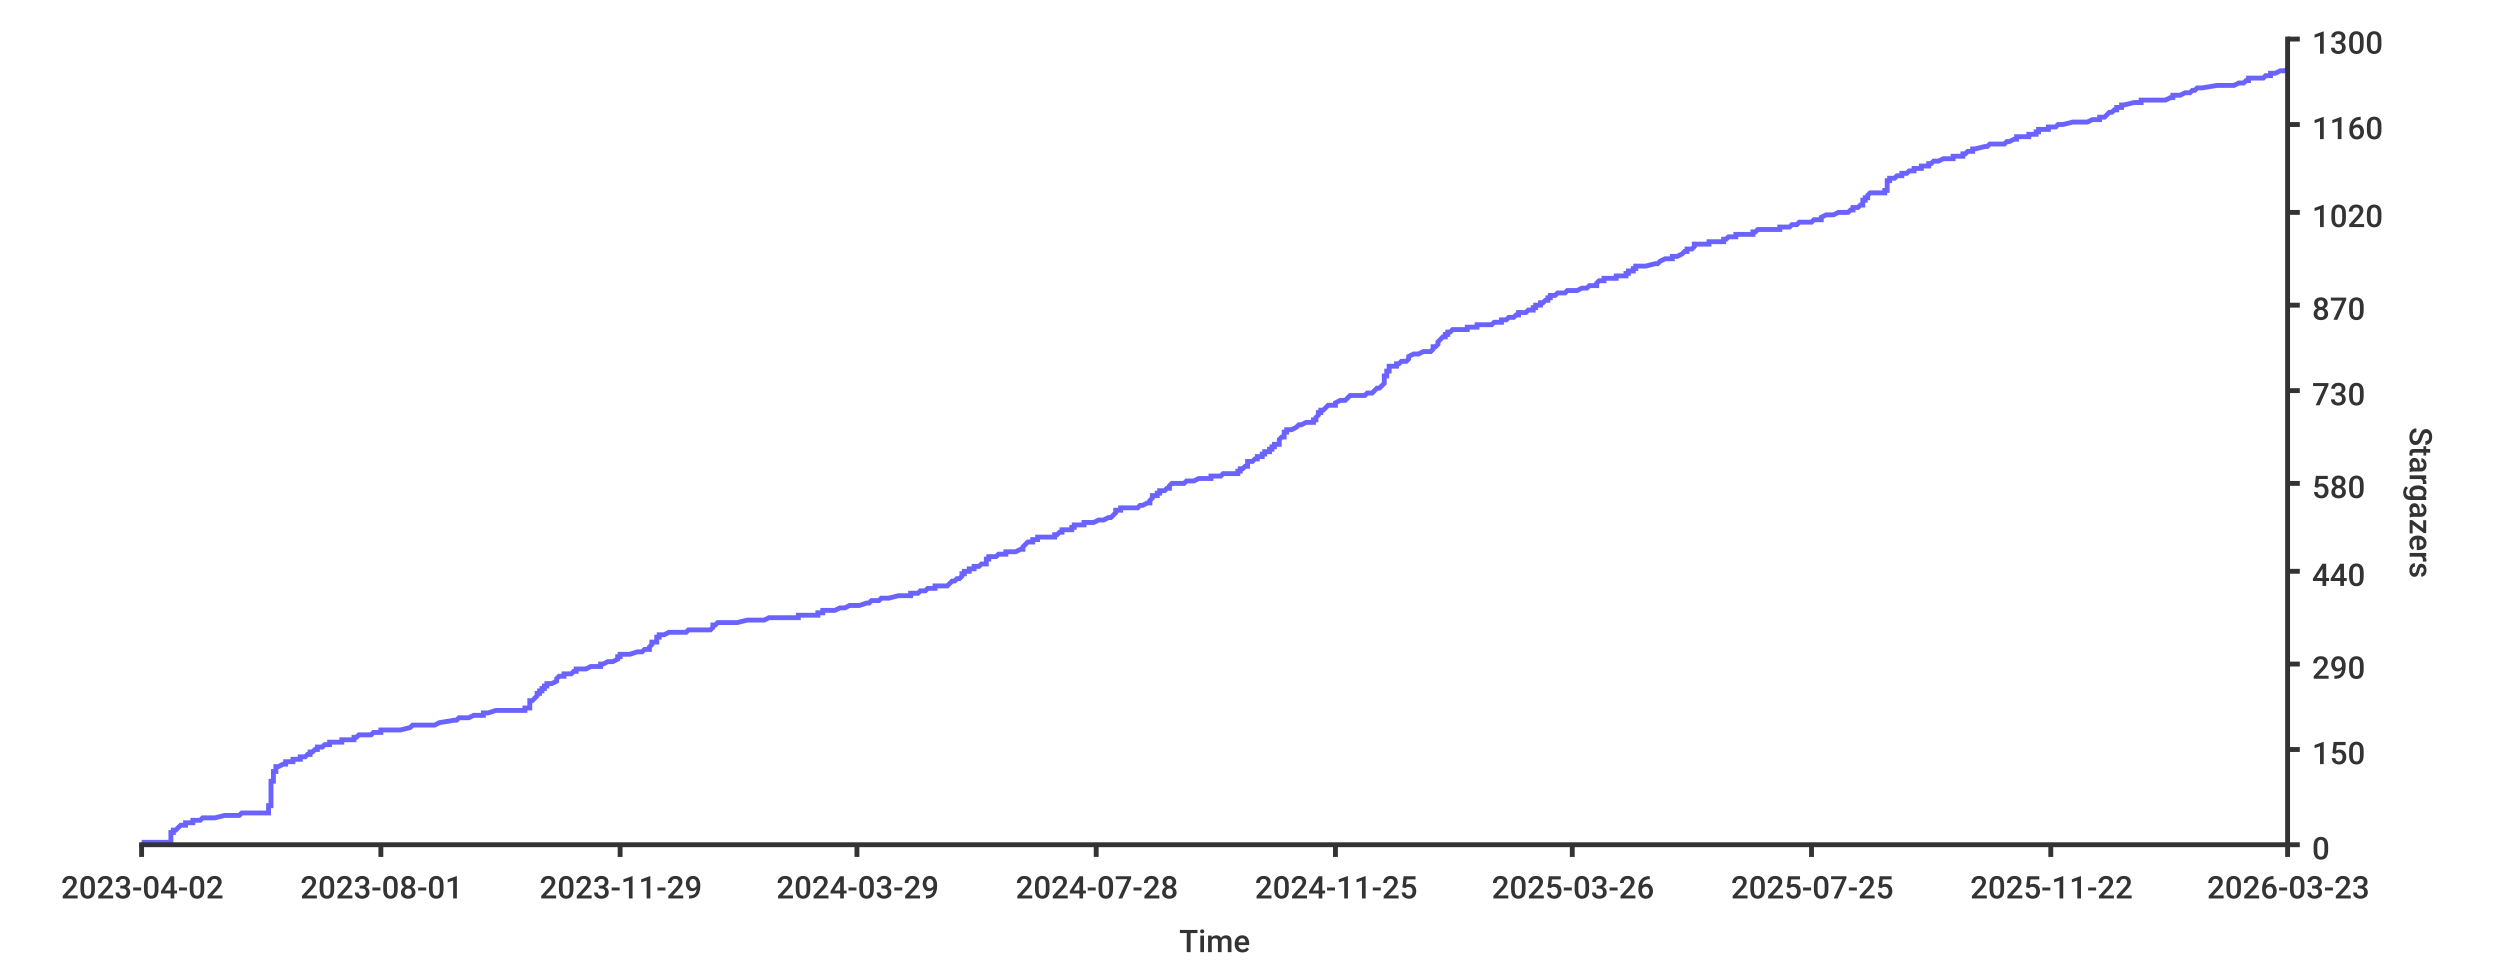
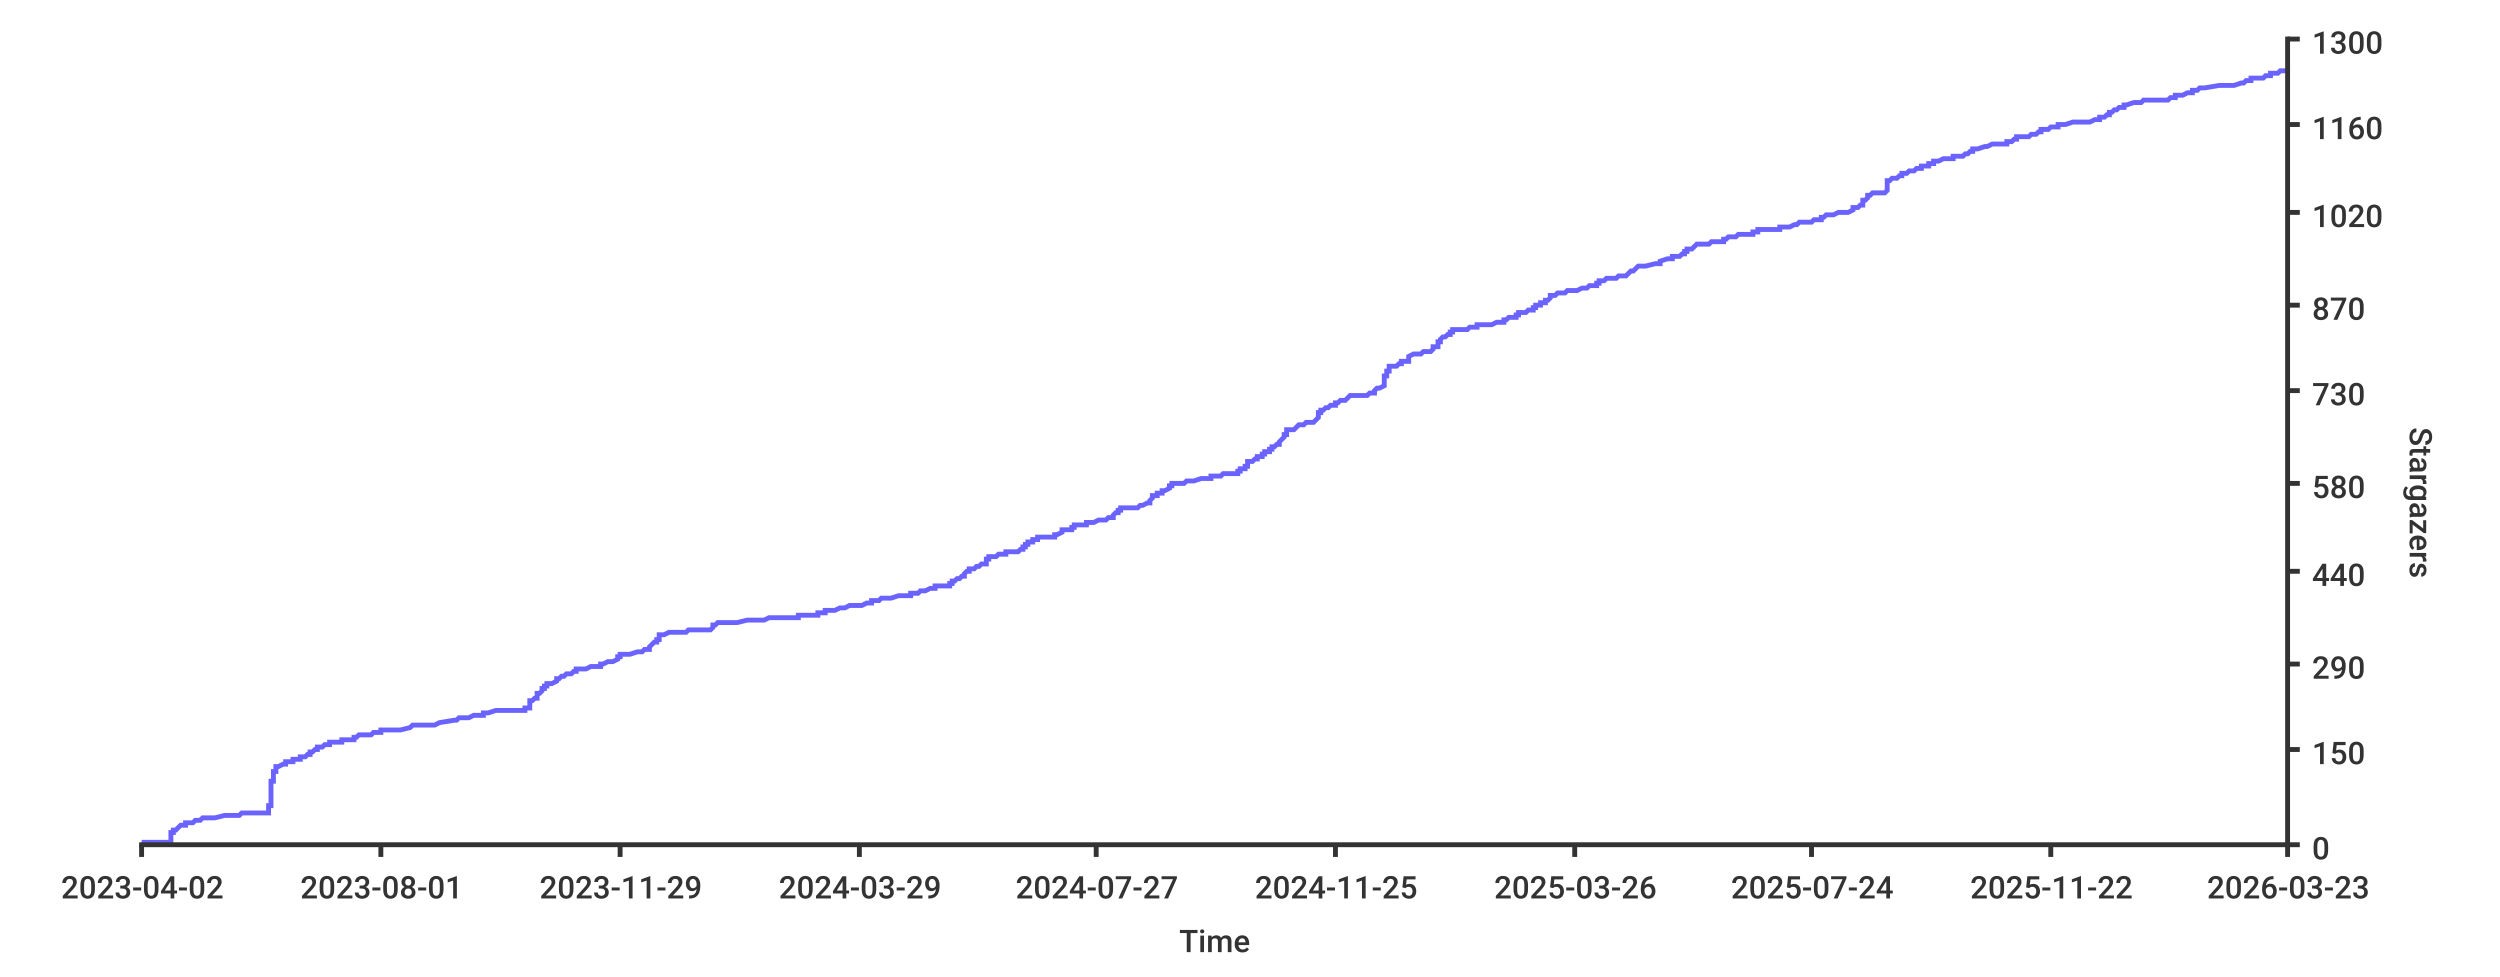
<svg xmlns="http://www.w3.org/2000/svg" width="1024px" height="400px">
  <style type="text/css">
path { fill: none; stroke: rgb(51,51,51); }
path.series { stroke: #6b63ff; }
rect.background { fill: rgb(255,255,255); stroke: none; }

text {
	stroke-width: 0;
	stroke: none;
	fill: rgba(51,51,51,1.0);
	font-size: 12.8px;
	font-family: 'Roboto Medium', sans-serif;
}
</style>
-   <rect y="0" width="1024px" height="400px" class="background" rx="8" x="0" />
-   <path stroke-width="2" class="series" d="M 58 345 L 60 345 L 70 345 L 70 344 L 70 344 L 70 344 L 70 344 L 70 343 L 70 343 L 70 343 L 70 343 L 70 342 L 70 342 L 70 342 L 70 342 L 70 341 L 70 341 L 71 341 L 71 341 L 71 340 L 72 340 L 72 340 L 72 340 L 73 339 L 73 339 L 73 339 L 73 339 L 74 338 L 75 338 L 75 338 L 76 338 L 76 337 L 79 337 L 79 337 L 79 337 L 79 336 L 80 336 L 81 336 L 82 336 L 83 335 L 84 335 L 87 335 L 88 335 L 92 334 L 93 334 L 96 334 L 98 334 L 99 333 L 109 333 L 109 333 L 110 333 L 110 332 L 110 332 L 110 332 L 110 332 L 110 331 L 110 331 L 110 331 L 110 331 L 110 330 L 110 330 L 110 330 L 111 330 L 111 329 L 111 329 L 111 329 L 111 328 L 111 328 L 111 328 L 111 328 L 111 327 L 111 327 L 111 327 L 111 327 L 111 326 L 111 326 L 111 326 L 111 326 L 111 325 L 111 325 L 111 325 L 111 325 L 111 324 L 111 324 L 111 324 L 111 324 L 111 323 L 111 323 L 111 323 L 111 323 L 111 322 L 111 322 L 111 322 L 111 322 L 111 321 L 111 321 L 111 321 L 111 321 L 111 320 L 112 320 L 112 320 L 112 320 L 112 319 L 112 319 L 112 319 L 112 319 L 112 318 L 112 318 L 112 318 L 112 318 L 112 317 L 112 317 L 112 317 L 112 317 L 112 316 L 112 316 L 112 316 L 113 316 L 113 315 L 113 315 L 113 315 L 113 315 L 113 314 L 113 314 L 114 314 L 114 314 L 116 313 L 116 313 L 116 313 L 117 313 L 117 312 L 118 312 L 120 312 L 120 311 L 121 311 L 122 311 L 123 311 L 123 310 L 123 310 L 125 310 L 125 310 L 126 309 L 126 309 L 127 309 L 127 309 L 127 308 L 127 308 L 128 308 L 128 308 L 129 307 L 129 307 L 129 307 L 130 307 L 130 306 L 130 306 L 131 306 L 132 306 L 133 305 L 134 305 L 134 305 L 135 305 L 135 304 L 135 304 L 136 304 L 140 304 L 140 303 L 141 303 L 145 303 L 145 303 L 145 302 L 145 302 L 145 302 L 146 302 L 147 301 L 147 301 L 148 301 L 152 301 L 153 300 L 154 300 L 156 300 L 156 300 L 156 299 L 157 299 L 160 299 L 164 299 L 168 298 L 168 298 L 168 298 L 168 298 L 169 297 L 175 297 L 177 297 L 178 297 L 180 296 L 180 296 L 180 296 L 186 295 L 186 295 L 187 295 L 187 295 L 188 294 L 190 294 L 191 294 L 192 294 L 194 293 L 197 293 L 197 293 L 198 293 L 198 292 L 198 292 L 198 292 L 200 292 L 203 291 L 211 291 L 214 291 L 215 291 L 215 290 L 217 290 L 217 290 L 217 290 L 217 289 L 217 289 L 217 289 L 217 289 L 217 288 L 217 288 L 217 288 L 217 288 L 217 287 L 217 287 L 218 287 L 218 287 L 219 286 L 219 286 L 219 286 L 219 286 L 220 285 L 220 285 L 220 285 L 220 285 L 220 284 L 220 284 L 220 284 L 221 284 L 221 283 L 222 283 L 222 283 L 222 283 L 222 282 L 222 282 L 223 282 L 223 282 L 223 281 L 223 281 L 224 281 L 224 281 L 224 280 L 225 280 L 225 280 L 226 280 L 228 279 L 228 279 L 228 279 L 228 278 L 228 278 L 228 278 L 228 278 L 229 277 L 230 277 L 231 277 L 231 277 L 231 276 L 233 276 L 234 276 L 234 276 L 235 275 L 235 275 L 236 275 L 236 275 L 236 274 L 239 274 L 240 274 L 240 274 L 242 273 L 243 273 L 245 273 L 246 273 L 246 272 L 247 272 L 247 272 L 247 272 L 249 271 L 250 271 L 251 271 L 251 271 L 253 270 L 253 270 L 253 270 L 253 270 L 253 269 L 253 269 L 254 269 L 254 269 L 254 268 L 254 268 L 255 268 L 258 268 L 261 267 L 261 267 L 261 267 L 263 267 L 264 266 L 265 266 L 265 266 L 266 266 L 266 265 L 266 265 L 266 265 L 266 265 L 267 264 L 267 264 L 267 264 L 267 264 L 267 263 L 269 263 L 269 263 L 269 262 L 269 262 L 269 262 L 269 262 L 269 261 L 269 261 L 270 261 L 270 261 L 270 260 L 270 260 L 270 260 L 272 260 L 274 259 L 274 259 L 274 259 L 281 259 L 282 258 L 284 258 L 285 258 L 291 258 L 292 257 L 292 257 L 292 257 L 292 257 L 292 256 L 292 256 L 292 256 L 293 256 L 294 255 L 299 255 L 300 255 L 302 255 L 306 254 L 309 254 L 311 254 L 313 254 L 315 253 L 315 253 L 321 253 L 327 253 L 327 252 L 331 252 L 331 252 L 335 252 L 335 251 L 337 251 L 337 251 L 337 251 L 337 250 L 339 250 L 340 250 L 342 250 L 344 249 L 344 249 L 345 249 L 346 249 L 348 248 L 350 248 L 350 248 L 352 248 L 355 247 L 355 247 L 355 247 L 356 247 L 357 246 L 358 246 L 360 246 L 361 245 L 363 245 L 364 245 L 364 245 L 368 244 L 368 244 L 370 244 L 373 244 L 373 243 L 376 243 L 376 243 L 376 243 L 377 242 L 378 242 L 379 242 L 379 242 L 380 241 L 382 241 L 383 241 L 383 241 L 383 240 L 388 240 L 388 240 L 388 240 L 389 239 L 389 239 L 389 239 L 389 239 L 390 238 L 390 238 L 391 238 L 391 238 L 392 237 L 393 237 L 393 237 L 393 237 L 394 236 L 394 236 L 394 236 L 394 236 L 394 235 L 395 235 L 395 235 L 395 235 L 395 234 L 396 234 L 397 234 L 397 234 L 397 233 L 398 233 L 398 233 L 399 233 L 399 232 L 399 232 L 400 232 L 401 232 L 402 231 L 402 231 L 402 231 L 404 231 L 404 230 L 404 230 L 404 230 L 404 229 L 404 229 L 404 229 L 405 229 L 405 228 L 405 228 L 407 228 L 408 228 L 409 227 L 409 227 L 411 227 L 412 227 L 412 226 L 413 226 L 415 226 L 416 226 L 418 225 L 418 225 L 418 225 L 419 225 L 419 224 L 419 224 L 419 224 L 419 224 L 420 223 L 420 223 L 420 223 L 420 223 L 421 222 L 422 222 L 422 222 L 423 222 L 423 221 L 424 221 L 425 221 L 425 221 L 425 220 L 426 220 L 427 220 L 432 220 L 432 219 L 432 219 L 432 219 L 433 219 L 434 218 L 435 218 L 435 218 L 435 218 L 435 217 L 436 217 L 438 217 L 439 217 L 439 216 L 439 216 L 440 216 L 440 216 L 440 215 L 440 215 L 442 215 L 444 215 L 444 214 L 447 214 L 447 214 L 448 214 L 450 213 L 451 213 L 452 213 L 454 212 L 455 212 L 455 212 L 455 212 L 456 211 L 456 211 L 456 211 L 456 211 L 457 210 L 457 210 L 457 210 L 457 210 L 457 209 L 457 209 L 458 209 L 459 209 L 459 208 L 462 208 L 462 208 L 466 208 L 467 207 L 467 207 L 468 207 L 468 207 L 470 206 L 471 206 L 471 206 L 471 206 L 471 205 L 471 205 L 471 205 L 471 205 L 472 204 L 472 204 L 472 204 L 472 204 L 472 203 L 473 203 L 473 203 L 474 203 L 474 202 L 474 202 L 475 202 L 475 202 L 475 201 L 475 201 L 476 201 L 477 201 L 478 200 L 479 200 L 479 200 L 479 200 L 479 199 L 479 199 L 479 199 L 479 199 L 480 198 L 482 198 L 483 198 L 485 198 L 486 197 L 487 197 L 489 197 L 491 196 L 492 196 L 493 196 L 496 196 L 496 195 L 496 195 L 499 195 L 500 195 L 501 194 L 501 194 L 501 194 L 507 194 L 507 193 L 507 193 L 508 193 L 508 193 L 508 192 L 509 192 L 509 192 L 509 192 L 510 191 L 510 191 L 510 191 L 511 191 L 511 190 L 511 190 L 511 190 L 511 190 L 511 189 L 511 189 L 512 189 L 513 189 L 514 188 L 514 188 L 514 188 L 515 188 L 515 187 L 516 187 L 516 187 L 517 187 L 517 186 L 517 186 L 517 186 L 518 186 L 518 185 L 519 185 L 519 185 L 520 185 L 520 184 L 520 184 L 521 184 L 521 184 L 521 183 L 521 183 L 521 183 L 522 183 L 522 182 L 522 182 L 523 182 L 524 182 L 524 181 L 524 181 L 524 181 L 524 181 L 524 180 L 524 180 L 524 180 L 525 179 L 525 179 L 526 179 L 526 179 L 526 178 L 526 178 L 526 178 L 526 178 L 526 177 L 527 177 L 527 177 L 527 177 L 527 176 L 527 176 L 529 176 L 529 176 L 531 175 L 531 175 L 531 175 L 531 175 L 532 174 L 533 174 L 533 174 L 533 174 L 535 173 L 537 173 L 537 173 L 538 173 L 538 172 L 538 172 L 539 172 L 539 172 L 539 171 L 539 171 L 539 171 L 539 171 L 540 170 L 540 170 L 540 170 L 540 170 L 540 169 L 540 169 L 540 169 L 541 169 L 541 168 L 541 168 L 541 168 L 542 168 L 543 167 L 543 167 L 543 167 L 543 167 L 544 166 L 544 166 L 545 166 L 547 166 L 547 165 L 547 165 L 547 165 L 547 165 L 549 164 L 550 164 L 551 164 L 552 163 L 552 163 L 552 163 L 552 163 L 553 162 L 556 162 L 558 162 L 559 162 L 560 161 L 561 161 L 562 161 L 562 161 L 563 160 L 563 160 L 563 160 L 563 160 L 564 159 L 564 159 L 564 159 L 565 159 L 566 158 L 566 158 L 566 158 L 566 158 L 567 157 L 567 157 L 567 157 L 567 157 L 567 156 L 567 156 L 567 156 L 567 156 L 567 155 L 567 155 L 567 155 L 567 155 L 567 154 L 567 154 L 567 154 L 568 154 L 568 153 L 568 153 L 568 153 L 568 153 L 568 152 L 568 152 L 568 152 L 569 152 L 569 151 L 569 151 L 569 151 L 569 151 L 569 150 L 570 150 L 571 150 L 572 150 L 572 149 L 572 149 L 573 149 L 573 149 L 574 148 L 574 148 L 576 148 L 576 148 L 577 147 L 577 147 L 577 147 L 577 146 L 577 146 L 577 146 L 577 146 L 579 145 L 579 145 L 579 145 L 581 145 L 583 144 L 584 144 L 585 144 L 586 144 L 587 143 L 587 143 L 587 143 L 587 143 L 587 142 L 588 142 L 588 142 L 588 142 L 589 141 L 589 141 L 589 141 L 589 141 L 589 140 L 589 140 L 589 140 L 589 140 L 590 139 L 590 139 L 590 139 L 590 139 L 591 138 L 592 138 L 592 138 L 592 138 L 592 137 L 592 137 L 593 137 L 593 137 L 593 136 L 593 136 L 594 136 L 594 136 L 595 135 L 598 135 L 599 135 L 601 135 L 601 134 L 602 134 L 604 134 L 605 134 L 605 133 L 607 133 L 611 133 L 611 133 L 612 132 L 614 132 L 615 132 L 615 132 L 615 131 L 617 131 L 617 131 L 618 130 L 618 130 L 619 130 L 620 130 L 621 129 L 621 129 L 621 129 L 622 129 L 622 128 L 622 128 L 625 128 L 625 128 L 626 127 L 627 127 L 627 127 L 628 127 L 628 126 L 629 126 L 629 126 L 629 126 L 629 125 L 630 125 L 631 125 L 631 125 L 631 124 L 632 124 L 632 124 L 632 124 L 633 123 L 634 123 L 634 123 L 634 123 L 634 122 L 635 122 L 635 122 L 635 122 L 635 121 L 635 121 L 635 121 L 637 121 L 638 120 L 639 120 L 641 120 L 641 120 L 642 119 L 643 119 L 644 119 L 646 119 L 648 118 L 648 118 L 649 118 L 650 118 L 651 117 L 653 117 L 654 117 L 654 117 L 654 116 L 654 116 L 654 116 L 654 116 L 655 115 L 656 115 L 657 115 L 657 115 L 657 114 L 657 114 L 662 114 L 662 113 L 663 113 L 664 113 L 666 113 L 666 112 L 667 112 L 667 112 L 667 112 L 667 111 L 668 111 L 669 111 L 669 111 L 669 110 L 669 110 L 670 110 L 670 110 L 670 109 L 672 109 L 674 109 L 674 109 L 678 108 L 678 108 L 678 108 L 679 108 L 680 107 L 680 107 L 680 107 L 680 107 L 682 106 L 683 106 L 685 106 L 685 106 L 685 105 L 685 105 L 686 105 L 687 105 L 689 104 L 689 104 L 689 104 L 689 104 L 690 103 L 690 103 L 690 103 L 691 103 L 691 102 L 691 102 L 692 102 L 693 102 L 694 101 L 694 101 L 694 101 L 694 101 L 694 100 L 695 100 L 697 100 L 700 100 L 700 99 L 703 99 L 704 99 L 706 99 L 706 98 L 707 98 L 707 98 L 708 97 L 708 97 L 709 97 L 711 97 L 711 96 L 714 96 L 718 96 L 718 96 L 718 95 L 718 95 L 718 95 L 719 95 L 720 94 L 720 94 L 726 94 L 729 94 L 729 93 L 729 93 L 731 93 L 733 93 L 734 92 L 735 92 L 735 92 L 736 92 L 737 91 L 741 91 L 741 91 L 742 91 L 743 90 L 745 90 L 746 90 L 746 90 L 746 89 L 746 89 L 746 89 L 746 89 L 748 88 L 750 88 L 750 88 L 751 88 L 753 87 L 755 87 L 757 87 L 757 87 L 758 86 L 759 86 L 759 86 L 759 86 L 759 85 L 759 85 L 759 85 L 761 85 L 762 84 L 762 84 L 762 84 L 763 84 L 763 83 L 763 83 L 763 83 L 763 83 L 763 82 L 763 82 L 764 82 L 764 82 L 764 81 L 764 81 L 765 81 L 765 80 L 765 80 L 765 80 L 765 80 L 766 79 L 770 79 L 771 79 L 772 79 L 772 78 L 772 78 L 773 78 L 773 78 L 773 77 L 773 77 L 773 77 L 773 77 L 773 76 L 773 76 L 773 76 L 773 76 L 773 75 L 773 75 L 773 75 L 773 75 L 773 74 L 774 74 L 774 74 L 774 74 L 774 73 L 775 73 L 775 73 L 776 73 L 777 72 L 778 72 L 778 72 L 779 72 L 779 71 L 780 71 L 780 71 L 781 71 L 782 70 L 783 70 L 784 70 L 784 70 L 784 69 L 785 69 L 785 69 L 787 69 L 787 68 L 788 68 L 789 68 L 790 68 L 790 67 L 790 67 L 791 67 L 791 67 L 792 66 L 793 66 L 793 66 L 794 66 L 796 65 L 799 65 L 800 65 L 800 64 L 804 64 L 804 64 L 804 64 L 804 63 L 805 63 L 805 63 L 805 63 L 806 62 L 807 62 L 808 62 L 808 62 L 808 61 L 808 61 L 809 61 L 809 61 L 813 60 L 813 60 L 813 60 L 814 60 L 815 59 L 816 59 L 821 59 L 821 59 L 822 58 L 822 58 L 823 58 L 823 58 L 825 57 L 825 57 L 826 57 L 826 57 L 826 56 L 826 56 L 829 56 L 831 56 L 831 55 L 833 55 L 834 55 L 834 55 L 834 54 L 834 54 L 835 54 L 835 54 L 835 53 L 837 53 L 837 53 L 839 53 L 839 52 L 839 52 L 839 52 L 842 52 L 843 51 L 844 51 L 844 51 L 845 51 L 849 50 L 851 50 L 855 50 L 855 50 L 857 49 L 859 49 L 859 49 L 860 49 L 860 48 L 862 48 L 862 48 L 863 47 L 863 47 L 863 47 L 863 47 L 864 46 L 865 46 L 865 46 L 865 46 L 866 45 L 866 45 L 867 45 L 867 45 L 867 44 L 868 44 L 868 44 L 869 44 L 869 43 L 869 43 L 870 43 L 870 43 L 874 42 L 874 42 L 874 42 L 877 42 L 877 41 L 880 41 L 886 41 L 887 41 L 889 40 L 890 40 L 890 40 L 890 40 L 890 39 L 892 39 L 893 39 L 893 39 L 895 38 L 896 38 L 897 38 L 897 38 L 898 37 L 898 37 L 898 37 L 899 37 L 900 36 L 902 36 L 902 36 L 902 36 L 908 35 L 912 35 L 912 35 L 915 35 L 917 34 L 917 34 L 918 34 L 919 34 L 920 33 L 920 33 L 921 33 L 921 33 L 921 32 L 925 32 L 927 32 L 928 31 L 928 31 L 929 31 L 930 31 L 930 30 L 930 30 L 930 30 L 932 30 L 934 29 L 935 29 L 936 29 L 936 29 L 937 28 L 937 28 L 937 28 L 937 28" />
+   <rect class="background" rx="8" x="0" y="0" width="1024px" height="400px" />
+   <path stroke-width="2" class="series" d="M 58 345 L 60 345 L 70 345 L 70 344 L 70 344 L 70 344 L 70 344 L 70 343 L 70 343 L 70 343 L 70 343 L 70 342 L 70 342 L 70 342 L 70 342 L 70 341 L 70 341 L 71 341 L 71 341 L 71 340 L 72 340 L 72 340 L 72 340 L 73 339 L 73 339 L 73 339 L 73 339 L 74 338 L 75 338 L 75 338 L 76 338 L 76 337 L 79 337 L 79 337 L 79 337 L 80 336 L 80 336 L 81 336 L 82 336 L 83 335 L 84 335 L 87 335 L 88 335 L 92 334 L 93 334 L 96 334 L 98 334 L 99 333 L 109 333 L 109 333 L 110 333 L 110 332 L 110 332 L 110 332 L 110 332 L 110 331 L 110 331 L 110 331 L 110 331 L 110 330 L 110 330 L 110 330 L 111 330 L 111 329 L 111 329 L 111 329 L 111 328 L 111 328 L 111 328 L 111 328 L 111 327 L 111 327 L 111 327 L 111 327 L 111 326 L 111 326 L 111 326 L 111 326 L 111 325 L 111 325 L 111 325 L 111 325 L 111 324 L 111 324 L 111 324 L 111 324 L 111 323 L 111 323 L 111 323 L 111 323 L 111 322 L 111 322 L 111 322 L 111 322 L 111 321 L 111 321 L 111 321 L 111 321 L 111 320 L 112 320 L 112 320 L 112 320 L 112 319 L 112 319 L 112 319 L 112 319 L 112 318 L 112 318 L 112 318 L 112 318 L 112 317 L 112 317 L 112 317 L 112 317 L 112 316 L 112 316 L 113 316 L 113 316 L 113 315 L 113 315 L 113 315 L 113 315 L 113 314 L 113 314 L 114 314 L 114 314 L 116 313 L 116 313 L 116 313 L 117 313 L 117 312 L 118 312 L 120 312 L 120 311 L 121 311 L 122 311 L 123 311 L 123 310 L 123 310 L 125 310 L 125 310 L 126 309 L 126 309 L 127 309 L 127 309 L 127 308 L 127 308 L 128 308 L 128 308 L 129 307 L 129 307 L 129 307 L 130 307 L 130 306 L 130 306 L 131 306 L 132 306 L 133 305 L 134 305 L 134 305 L 135 305 L 135 304 L 135 304 L 136 304 L 140 304 L 140 303 L 141 303 L 145 303 L 145 303 L 145 302 L 145 302 L 145 302 L 146 302 L 147 301 L 147 301 L 148 301 L 152 301 L 153 300 L 154 300 L 156 300 L 156 300 L 156 299 L 157 299 L 160 299 L 164 299 L 168 298 L 168 298 L 168 298 L 168 298 L 169 297 L 175 297 L 178 297 L 178 297 L 180 296 L 180 296 L 180 296 L 186 295 L 186 295 L 187 295 L 187 295 L 188 294 L 190 294 L 192 294 L 192 294 L 194 293 L 197 293 L 197 293 L 198 293 L 198 292 L 198 292 L 198 292 L 200 292 L 203 291 L 211 291 L 214 291 L 215 291 L 215 290 L 217 290 L 217 290 L 217 290 L 217 289 L 217 289 L 217 289 L 217 289 L 217 288 L 217 288 L 217 288 L 217 288 L 217 287 L 218 287 L 218 287 L 218 287 L 219 286 L 219 286 L 220 286 L 220 286 L 220 285 L 220 285 L 220 285 L 220 285 L 220 284 L 221 284 L 221 284 L 221 284 L 222 283 L 222 283 L 222 283 L 222 283 L 222 282 L 222 282 L 223 282 L 223 282 L 223 281 L 223 281 L 224 281 L 224 281 L 224 280 L 225 280 L 225 280 L 226 280 L 228 279 L 228 279 L 228 279 L 228 278 L 228 278 L 228 278 L 229 278 L 230 277 L 230 277 L 231 277 L 231 277 L 232 276 L 233 276 L 234 276 L 234 276 L 235 275 L 236 275 L 236 275 L 236 275 L 236 274 L 239 274 L 240 274 L 240 274 L 242 273 L 243 273 L 245 273 L 246 273 L 246 272 L 247 272 L 247 272 L 247 272 L 249 271 L 250 271 L 251 271 L 251 271 L 253 270 L 253 270 L 253 270 L 253 270 L 253 269 L 254 269 L 254 269 L 254 269 L 254 268 L 254 268 L 255 268 L 258 268 L 261 267 L 261 267 L 261 267 L 263 267 L 264 266 L 265 266 L 265 266 L 266 266 L 266 265 L 266 265 L 266 265 L 266 265 L 267 264 L 267 264 L 267 264 L 267 264 L 268 263 L 269 263 L 269 263 L 269 262 L 269 262 L 269 262 L 270 262 L 270 261 L 270 261 L 270 261 L 270 261 L 270 260 L 270 260 L 270 260 L 272 260 L 274 259 L 274 259 L 274 259 L 281 259 L 282 258 L 284 258 L 285 258 L 291 258 L 292 257 L 292 257 L 292 257 L 292 257 L 292 256 L 292 256 L 292 256 L 293 256 L 294 255 L 299 255 L 300 255 L 302 255 L 306 254 L 309 254 L 311 254 L 313 254 L 315 253 L 315 253 L 321 253 L 327 253 L 327 252 L 331 252 L 331 252 L 335 252 L 335 251 L 337 251 L 337 251 L 338 251 L 338 250 L 339 250 L 340 250 L 342 250 L 344 249 L 345 249 L 345 249 L 346 249 L 348 248 L 350 248 L 350 248 L 353 248 L 355 247 L 355 247 L 356 247 L 357 247 L 357 246 L 358 246 L 360 246 L 361 245 L 363 245 L 365 245 L 365 245 L 368 244 L 368 244 L 370 244 L 373 244 L 373 243 L 376 243 L 376 243 L 376 243 L 377 242 L 378 242 L 379 242 L 379 242 L 381 241 L 382 241 L 383 241 L 383 241 L 383 240 L 388 240 L 388 240 L 389 240 L 389 239 L 389 239 L 389 239 L 390 239 L 390 238 L 390 238 L 391 238 L 391 238 L 392 237 L 393 237 L 393 237 L 393 237 L 394 236 L 394 236 L 394 236 L 395 236 L 395 235 L 395 235 L 395 235 L 395 235 L 396 234 L 396 234 L 397 234 L 397 234 L 397 233 L 398 233 L 398 233 L 399 233 L 400 232 L 400 232 L 400 232 L 401 232 L 402 231 L 402 231 L 402 231 L 404 231 L 404 230 L 404 230 L 404 230 L 404 229 L 404 229 L 404 229 L 405 229 L 405 228 L 406 228 L 408 228 L 408 228 L 409 227 L 409 227 L 411 227 L 412 227 L 412 226 L 413 226 L 415 226 L 417 226 L 418 225 L 419 225 L 419 225 L 419 225 L 419 224 L 419 224 L 420 224 L 420 224 L 420 223 L 420 223 L 420 223 L 421 223 L 421 222 L 422 222 L 422 222 L 423 222 L 423 221 L 424 221 L 425 221 L 425 221 L 425 220 L 426 220 L 428 220 L 432 220 L 432 219 L 432 219 L 432 219 L 433 219 L 435 218 L 435 218 L 435 218 L 435 218 L 435 217 L 436 217 L 438 217 L 439 217 L 439 216 L 439 216 L 440 216 L 440 216 L 440 215 L 441 215 L 442 215 L 445 215 L 445 214 L 447 214 L 447 214 L 448 214 L 450 213 L 451 213 L 453 213 L 454 212 L 455 212 L 455 212 L 456 212 L 456 211 L 456 211 L 456 211 L 456 211 L 457 210 L 457 210 L 457 210 L 458 210 L 458 209 L 458 209 L 458 209 L 459 209 L 459 208 L 462 208 L 463 208 L 466 208 L 467 207 L 467 207 L 468 207 L 468 207 L 470 206 L 471 206 L 471 206 L 471 206 L 471 205 L 471 205 L 471 205 L 471 205 L 472 204 L 472 204 L 472 204 L 472 204 L 472 203 L 473 203 L 473 203 L 474 203 L 474 202 L 474 202 L 475 202 L 476 202 L 476 201 L 476 201 L 476 201 L 477 201 L 479 200 L 479 200 L 479 200 L 479 200 L 479 199 L 480 199 L 480 199 L 480 199 L 480 198 L 482 198 L 483 198 L 485 198 L 486 197 L 487 197 L 489 197 L 492 196 L 492 196 L 494 196 L 496 196 L 496 195 L 496 195 L 500 195 L 500 195 L 501 194 L 501 194 L 501 194 L 507 194 L 507 193 L 508 193 L 508 193 L 508 193 L 508 192 L 509 192 L 509 192 L 510 192 L 510 191 L 510 191 L 511 191 L 511 191 L 511 190 L 511 190 L 511 190 L 511 190 L 511 189 L 511 189 L 513 189 L 513 189 L 514 188 L 514 188 L 514 188 L 515 188 L 515 187 L 516 187 L 516 187 L 517 187 L 517 186 L 517 186 L 517 186 L 518 186 L 518 185 L 519 185 L 519 185 L 520 185 L 520 184 L 521 184 L 521 184 L 521 184 L 521 183 L 521 183 L 522 183 L 522 183 L 523 182 L 523 182 L 524 182 L 524 182 L 524 181 L 524 181 L 524 181 L 524 181 L 525 180 L 525 180 L 525 180 L 526 179 L 526 179 L 526 179 L 526 179 L 526 178 L 526 178 L 527 178 L 527 178 L 527 177 L 527 177 L 527 177 L 527 177 L 527 176 L 527 176 L 529 176 L 530 176 L 531 175 L 531 175 L 531 175 L 531 175 L 532 174 L 533 174 L 533 174 L 534 174 L 535 173 L 537 173 L 537 173 L 538 173 L 539 172 L 539 172 L 539 172 L 539 172 L 540 171 L 540 171 L 540 171 L 540 171 L 540 170 L 540 170 L 540 170 L 540 170 L 540 169 L 540 169 L 540 169 L 541 169 L 541 168 L 541 168 L 542 168 L 542 168 L 543 167 L 543 167 L 544 167 L 544 167 L 545 166 L 545 166 L 545 166 L 547 166 L 547 165 L 547 165 L 548 165 L 548 165 L 549 164 L 551 164 L 551 164 L 552 163 L 552 163 L 552 163 L 552 163 L 553 162 L 556 162 L 558 162 L 560 162 L 561 161 L 561 161 L 562 161 L 563 161 L 563 160 L 563 160 L 563 160 L 563 160 L 564 159 L 564 159 L 564 159 L 565 159 L 567 158 L 567 158 L 567 158 L 567 158 L 567 157 L 567 157 L 567 157 L 567 157 L 567 156 L 567 156 L 567 156 L 567 156 L 567 155 L 567 155 L 567 155 L 567 155 L 567 154 L 568 154 L 568 154 L 568 154 L 568 153 L 568 153 L 568 153 L 568 153 L 568 152 L 568 152 L 568 152 L 569 152 L 569 151 L 569 151 L 569 151 L 569 151 L 569 150 L 570 150 L 571 150 L 572 150 L 573 149 L 573 149 L 574 149 L 574 149 L 574 148 L 575 148 L 576 148 L 577 148 L 577 147 L 577 147 L 577 147 L 577 146 L 577 146 L 577 146 L 577 146 L 579 145 L 579 145 L 579 145 L 582 145 L 583 144 L 584 144 L 586 144 L 586 144 L 587 143 L 587 143 L 587 143 L 587 143 L 587 142 L 588 142 L 588 142 L 589 142 L 589 141 L 589 141 L 589 141 L 589 141 L 589 140 L 590 140 L 590 140 L 590 140 L 590 139 L 590 139 L 590 139 L 590 139 L 591 138 L 592 138 L 592 138 L 592 138 L 593 137 L 593 137 L 593 137 L 594 137 L 594 136 L 594 136 L 594 136 L 595 136 L 595 135 L 598 135 L 599 135 L 601 135 L 602 134 L 603 134 L 605 134 L 605 134 L 605 133 L 607 133 L 611 133 L 611 133 L 613 132 L 614 132 L 615 132 L 616 132 L 616 131 L 617 131 L 617 131 L 618 130 L 619 130 L 620 130 L 621 130 L 621 129 L 621 129 L 622 129 L 622 129 L 622 128 L 623 128 L 625 128 L 625 128 L 626 127 L 627 127 L 627 127 L 628 127 L 628 126 L 629 126 L 629 126 L 629 126 L 629 125 L 630 125 L 631 125 L 631 125 L 631 124 L 632 124 L 632 124 L 633 124 L 633 123 L 634 123 L 634 123 L 634 123 L 635 122 L 635 122 L 635 122 L 635 122 L 635 121 L 635 121 L 636 121 L 637 121 L 638 120 L 639 120 L 641 120 L 641 120 L 642 119 L 643 119 L 645 119 L 646 119 L 648 118 L 649 118 L 650 118 L 650 118 L 651 117 L 653 117 L 654 117 L 654 117 L 654 116 L 654 116 L 655 116 L 655 116 L 655 115 L 656 115 L 657 115 L 657 115 L 658 114 L 658 114 L 662 114 L 663 113 L 663 113 L 665 113 L 666 113 L 667 112 L 667 112 L 667 112 L 667 112 L 668 111 L 669 111 L 669 111 L 669 111 L 670 110 L 670 110 L 670 110 L 670 110 L 671 109 L 672 109 L 674 109 L 674 109 L 678 108 L 678 108 L 679 108 L 680 108 L 680 107 L 680 107 L 680 107 L 680 107 L 683 106 L 684 106 L 685 106 L 685 106 L 685 105 L 685 105 L 687 105 L 688 105 L 689 104 L 689 104 L 689 104 L 690 104 L 690 103 L 690 103 L 690 103 L 691 103 L 691 102 L 692 102 L 693 102 L 693 102 L 694 101 L 694 101 L 694 101 L 694 101 L 695 100 L 695 100 L 697 100 L 700 100 L 701 99 L 703 99 L 704 99 L 706 99 L 706 98 L 707 98 L 707 98 L 708 97 L 708 97 L 710 97 L 711 97 L 712 96 L 714 96 L 718 96 L 718 96 L 718 95 L 718 95 L 719 95 L 720 95 L 720 94 L 720 94 L 727 94 L 729 94 L 729 93 L 730 93 L 731 93 L 733 93 L 735 92 L 735 92 L 735 92 L 736 92 L 737 91 L 741 91 L 742 91 L 742 91 L 743 90 L 745 90 L 746 90 L 746 90 L 746 89 L 746 89 L 747 89 L 747 89 L 748 88 L 750 88 L 751 88 L 751 88 L 753 87 L 756 87 L 757 87 L 757 87 L 759 86 L 759 86 L 759 86 L 759 86 L 759 85 L 760 85 L 760 85 L 761 85 L 762 84 L 762 84 L 763 84 L 763 84 L 763 83 L 763 83 L 763 83 L 763 83 L 763 82 L 764 82 L 764 82 L 764 82 L 765 81 L 765 81 L 765 81 L 765 80 L 765 80 L 766 80 L 766 80 L 767 79 L 771 79 L 771 79 L 772 79 L 773 78 L 773 78 L 773 78 L 773 78 L 773 77 L 773 77 L 773 77 L 773 77 L 773 76 L 773 76 L 773 76 L 773 76 L 773 75 L 773 75 L 773 75 L 773 75 L 773 74 L 774 74 L 774 74 L 774 74 L 775 73 L 776 73 L 776 73 L 777 73 L 778 72 L 778 72 L 778 72 L 779 72 L 779 71 L 781 71 L 781 71 L 781 71 L 782 70 L 783 70 L 784 70 L 784 70 L 785 69 L 786 69 L 786 69 L 787 69 L 787 68 L 788 68 L 789 68 L 790 68 L 790 67 L 790 67 L 791 67 L 792 67 L 792 66 L 793 66 L 794 66 L 794 66 L 796 65 L 800 65 L 800 65 L 800 64 L 804 64 L 804 64 L 804 64 L 805 63 L 805 63 L 805 63 L 806 63 L 807 62 L 808 62 L 808 62 L 808 62 L 808 61 L 809 61 L 809 61 L 810 61 L 813 60 L 813 60 L 814 60 L 814 60 L 816 59 L 816 59 L 821 59 L 822 59 L 822 58 L 823 58 L 823 58 L 824 58 L 825 57 L 826 57 L 826 57 L 826 57 L 826 56 L 826 56 L 829 56 L 831 56 L 832 55 L 833 55 L 834 55 L 834 55 L 835 54 L 835 54 L 835 54 L 836 54 L 836 53 L 837 53 L 838 53 L 839 53 L 840 52 L 840 52 L 840 52 L 843 52 L 843 51 L 845 51 L 845 51 L 846 51 L 849 50 L 851 50 L 855 50 L 856 50 L 858 49 L 859 49 L 859 49 L 860 49 L 860 48 L 862 48 L 862 48 L 863 47 L 863 47 L 864 47 L 864 47 L 864 46 L 865 46 L 865 46 L 865 46 L 866 45 L 867 45 L 867 45 L 867 45 L 868 44 L 868 44 L 869 44 L 870 44 L 870 43 L 870 43 L 870 43 L 871 43 L 874 42 L 874 42 L 875 42 L 877 42 L 878 41 L 880 41 L 887 41 L 888 41 L 889 40 L 890 40 L 891 40 L 891 40 L 891 39 L 893 39 L 893 39 L 894 39 L 896 38 L 897 38 L 897 38 L 898 38 L 898 37 L 899 37 L 899 37 L 900 37 L 901 36 L 902 36 L 902 36 L 903 36 L 909 35 L 912 35 L 913 35 L 915 35 L 918 34 L 918 34 L 919 34 L 919 34 L 920 33 L 920 33 L 921 33 L 922 33 L 922 32 L 925 32 L 927 32 L 928 31 L 929 31 L 930 31 L 930 31 L 930 30 L 930 30 L 931 30 L 933 30 L 934 29 L 935 29 L 936 29 L 937 29 L 937 28 L 937 28" />
  <path stroke-width="2" d="M 937 346 L 937 15" />
  <path stroke-width="2" d="M 937 346 L 942 346" />
  <text x="947" y="352">0</text>
  <path stroke-width="2" d="M 937 307 L 942 307" />
  <text x="947" y="313">150</text>
  <path stroke-width="2" d="M 937 272 L 942 272" />
  <text x="947" y="278">290</text>
  <path stroke-width="2" d="M 937 234 L 942 234" />
  <text x="947" y="240">440</text>
  <path stroke-width="2" d="M 937 198 L 942 198" />
  <text x="947" y="204">580</text>
  <path stroke-width="2" d="M 937 160 L 942 160" />
  <text x="947" y="166">730</text>
  <path stroke-width="2" d="M 937 125 L 942 125" />
-   <text y="131" x="947">870</text>
+   <text x="947" y="131">870</text>
  <path stroke-width="2" d="M 937 87 L 942 87" />
  <text x="947" y="93">1020</text>
  <path stroke-width="2" d="M 937 51 L 942 51" />
  <text x="947" y="57">1160</text>
  <path stroke-width="2" d="M 937 16 L 942 16" />
-   <text x="947" y="22">1300</text>
-   <text x="987" y="175" transform="rotate(90.00,987,175)">Stargazers</text>
-   <path d="M 57 346 L 937 346" stroke-width="2" />
+   <text y="22" x="947">1300</text>
+   <text y="175" transform="rotate(90.00,987,175)" x="987">Stargazers</text>
+   <path stroke-width="2" d="M 57 346 L 937 346" />
  <path stroke-width="2" d="M 58 346 L 58 351" />
  <text x="25" y="368">2023-04-02</text>
  <path stroke-width="2" d="M 156 346 L 156 351" />
  <text x="123" y="368">2023-08-01</text>
  <path stroke-width="2" d="M 254 346 L 254 351" />
  <text x="221" y="368">2023-11-29</text>
-   <path stroke-width="2" d="M 351 346 L 351 351" />
-   <text x="318" y="368">2024-03-29</text>
+   <path stroke-width="2" d="M 352 346 L 352 351" />
+   <text x="319" y="368">2024-03-29</text>
  <path stroke-width="2" d="M 449 346 L 449 351" />
-   <text x="416" y="368">2024-07-28</text>
+   <text x="416" y="368">2024-07-27</text>
  <path stroke-width="2" d="M 547 346 L 547 351" />
-   <text x="514" y="368">2024-11-25</text>
-   <path stroke-width="2" d="M 644 346 L 644 351" />
-   <text y="368" x="611">2025-03-26</text>
-   <path stroke-width="2" d="M 742 346 L 742 351" />
-   <text x="709" y="368">2025-07-25</text>
+   <text y="368" x="514">2024-11-25</text>
+   <path stroke-width="2" d="M 645 346 L 645 351" />
+   <text x="612" y="368">2025-03-26</text>
+   <path d="M 742 346 L 742 351" stroke-width="2" />
+   <text x="709" y="368">2025-07-24</text>
  <path stroke-width="2" d="M 840 346 L 840 351" />
-   <text y="368" x="807">2025-11-22</text>
+   <text x="807" y="368">2025-11-22</text>
  <path stroke-width="2" d="M 937 346 L 937 351" />
  <text x="904" y="368">2026-03-23</text>
  <text x="483" y="390">Time</text>
</svg>
